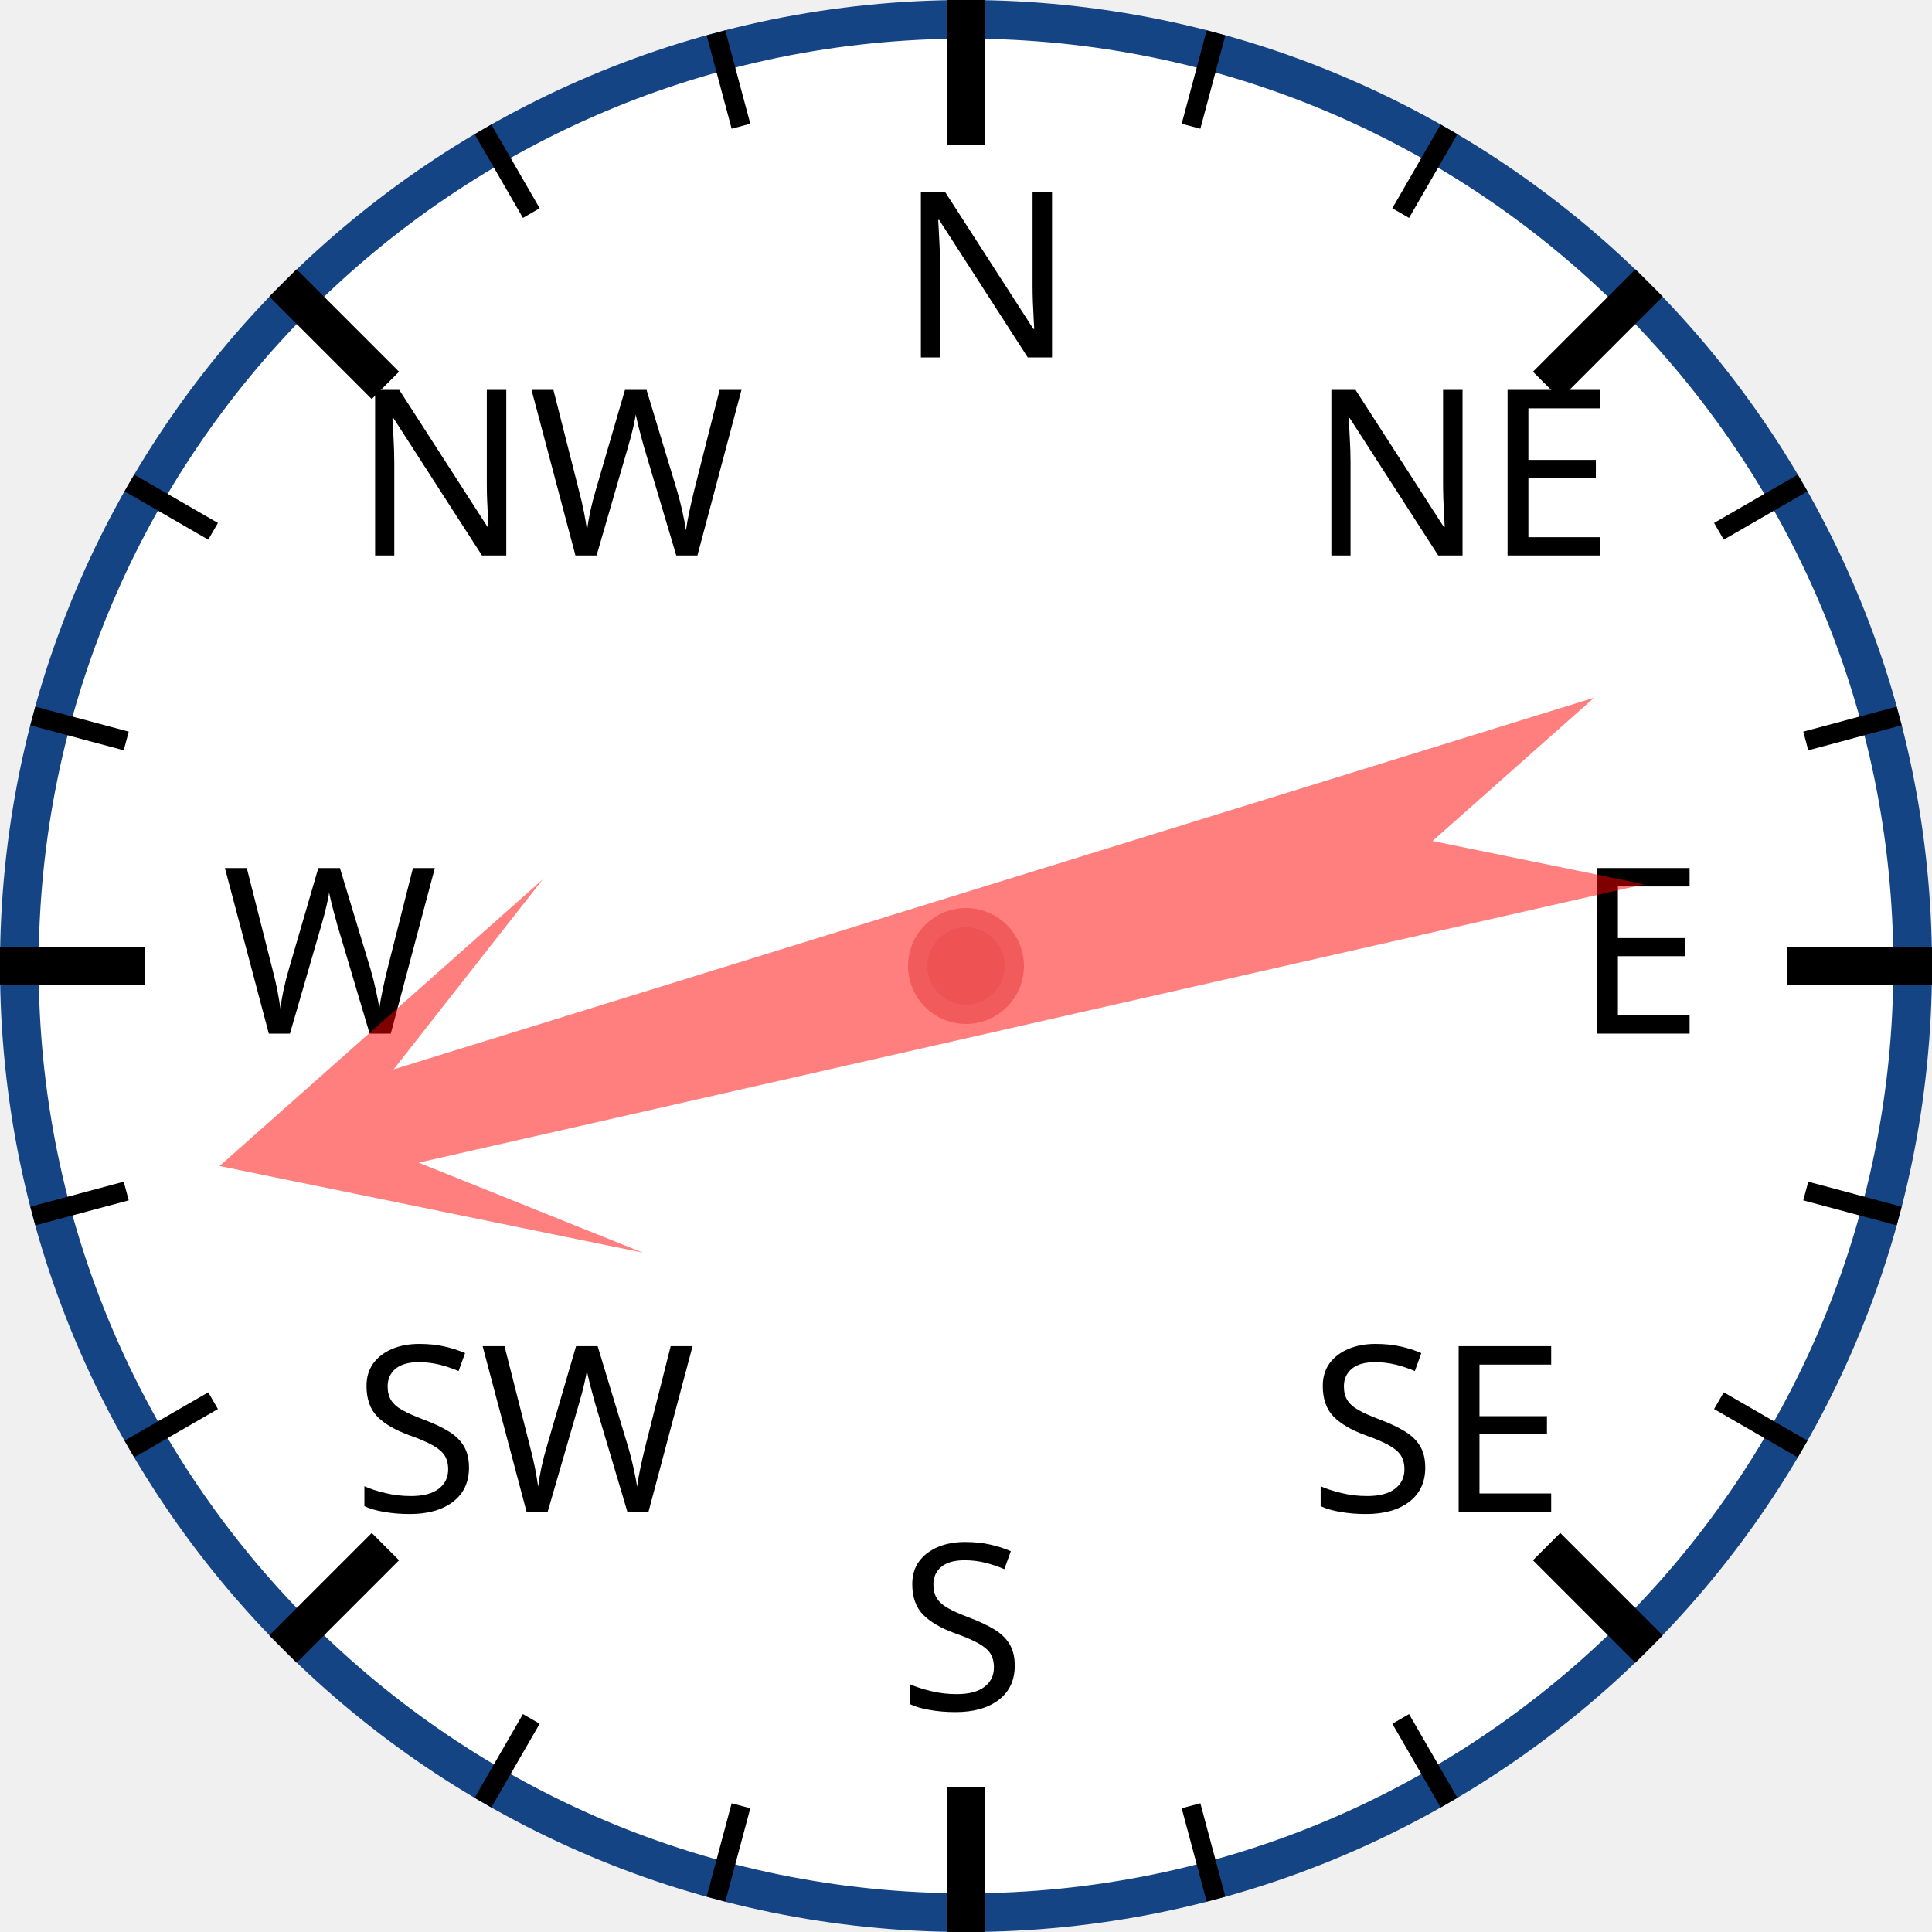
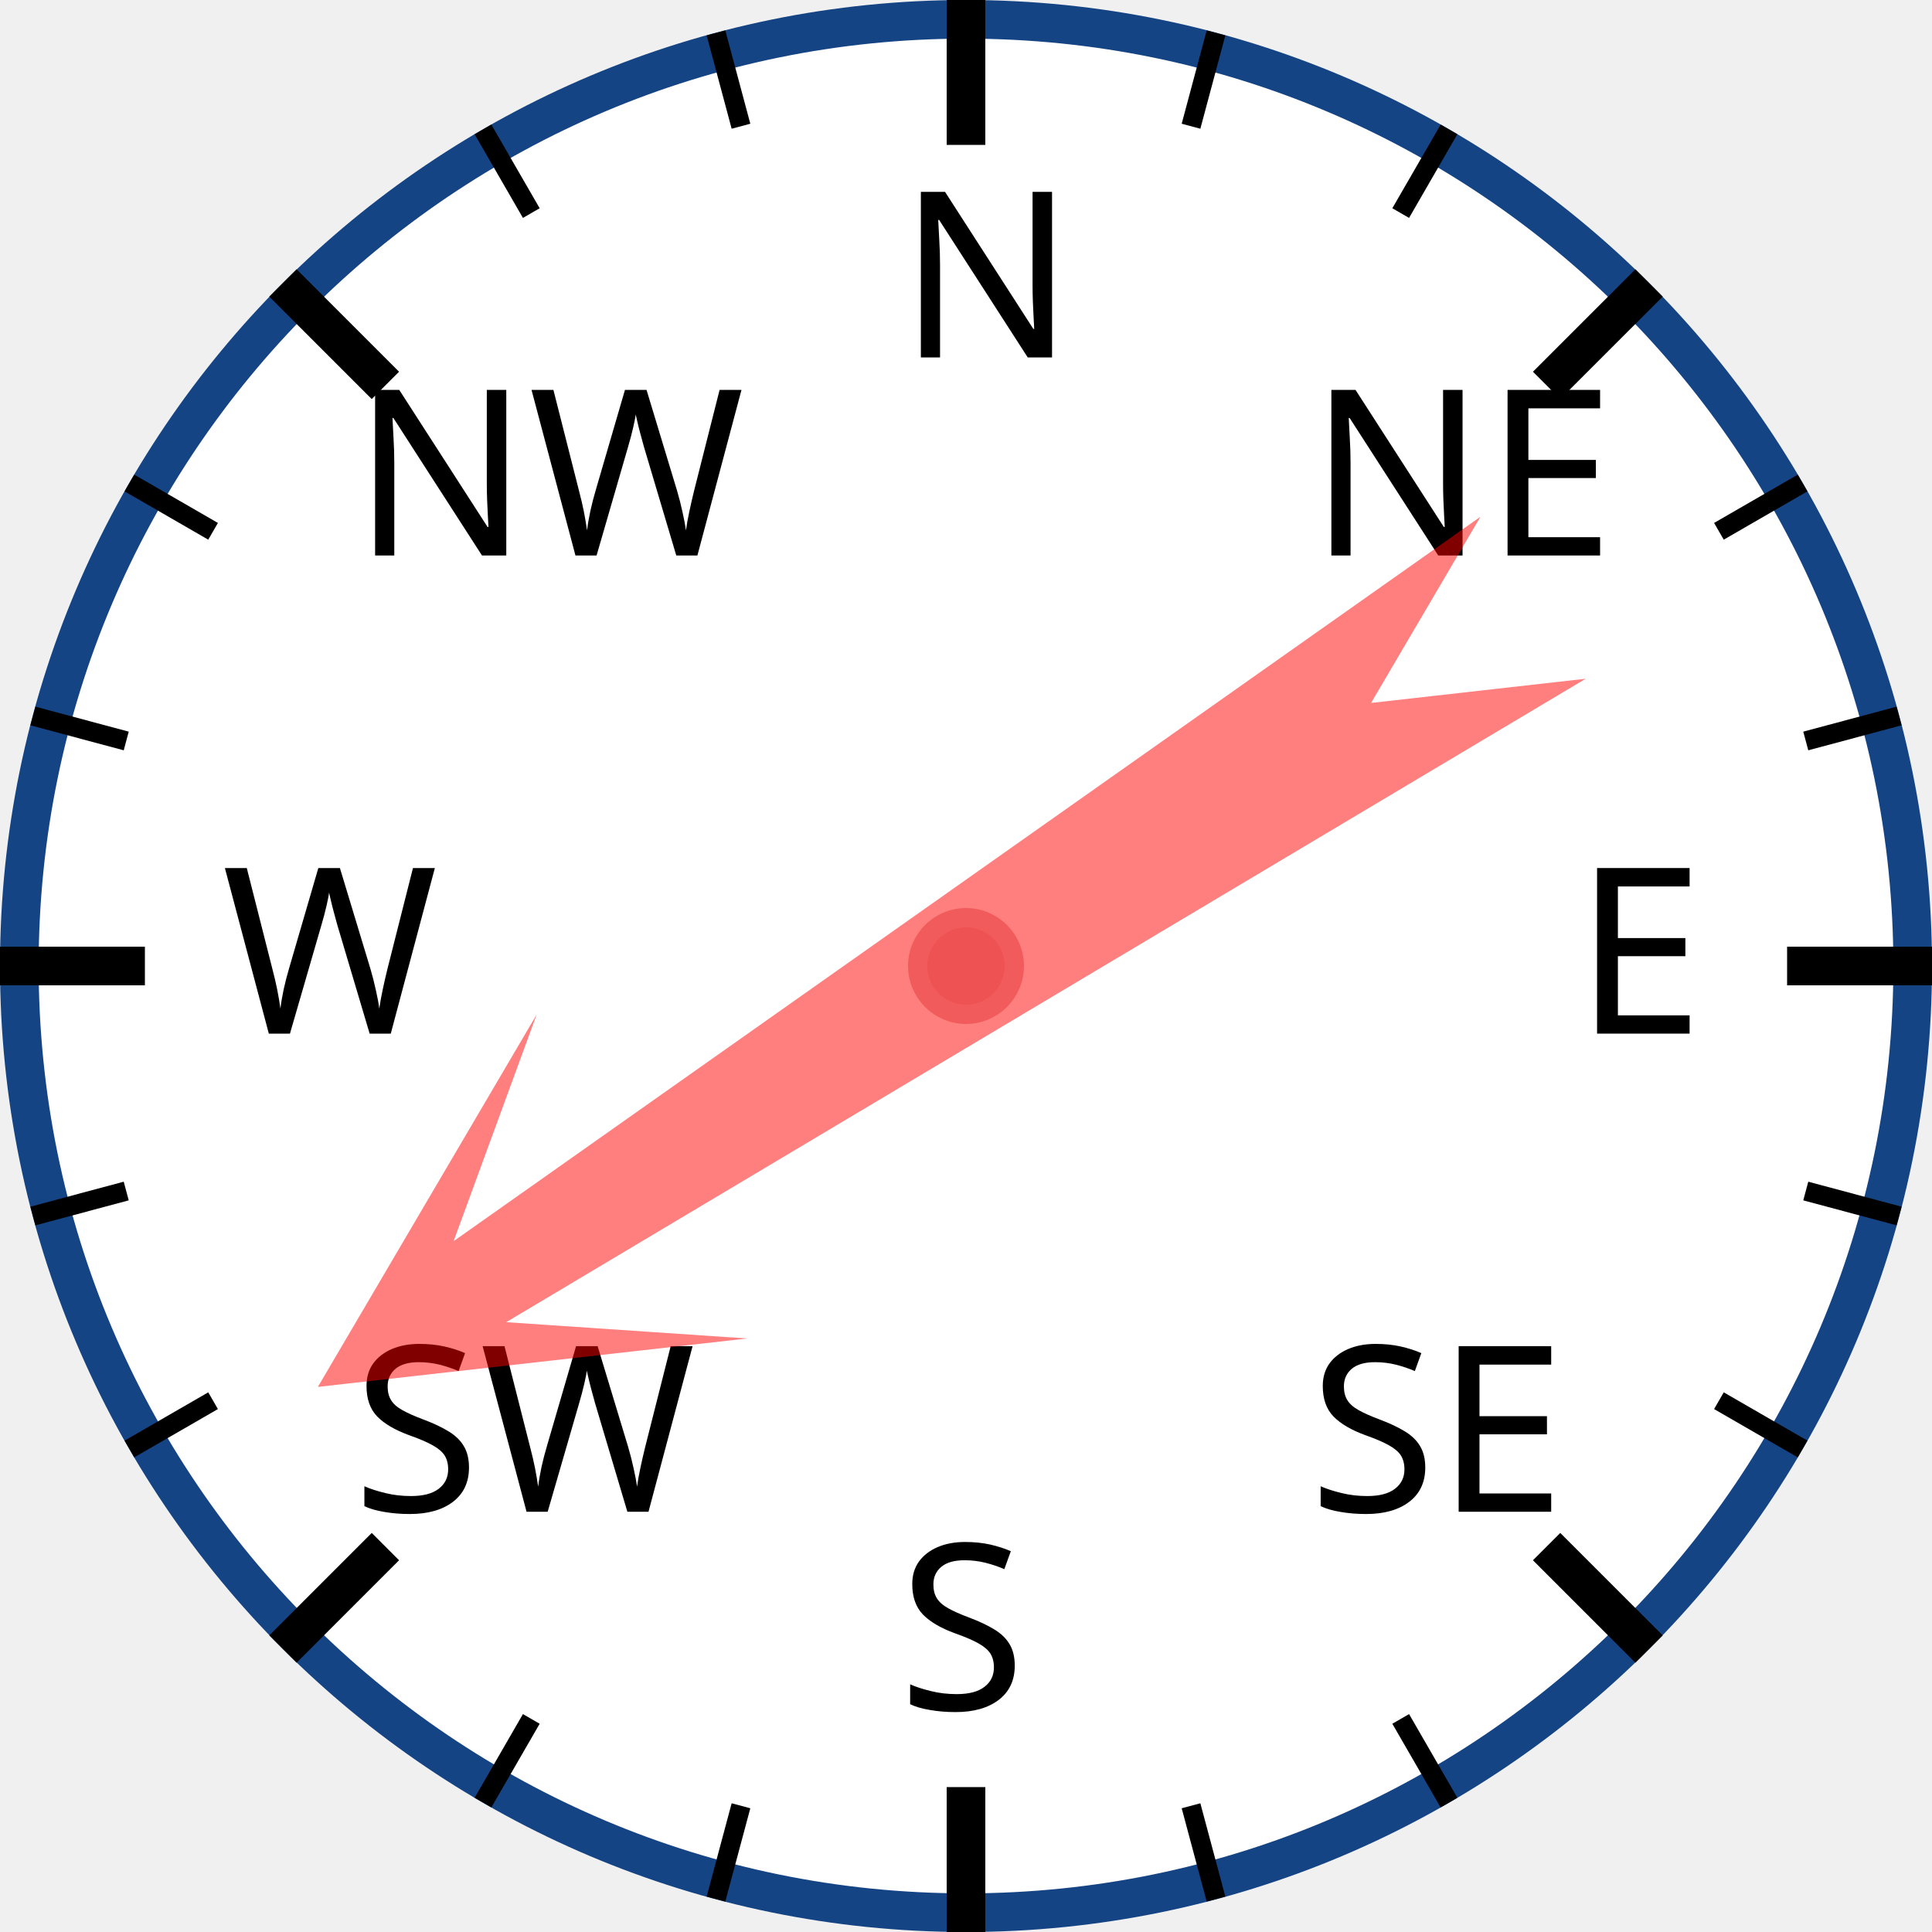
<svg xmlns="http://www.w3.org/2000/svg" width="120px" height="120px" viewBox="0 0 200 200">
  <circle cx="100" cy="100" r="98" style="fill: white; stroke: #154485; stroke-width: 4;" />
  <text x="93.0" y="37.0" style="font-family: sans-serif; font-size: 18pt;">N</text>
  <line x1="100.0" y1="0.0" x2="100.0" y2="15.0" style="stroke: black; stroke-width: 4;" />
  <line x1="74.118" y1="3.407" x2="76.706" y2="13.067" style="stroke: black; stroke-width: 2;" />
  <line x1="50" y1="13.397" x2="55" y2="22.058" style="stroke: black; stroke-width: 2;" />
  <text x="36.503" y="57.503" style="font-family: sans-serif; font-size: 18pt;">NW</text>
  <line x1="29.289" y1="29.289" x2="39.896" y2="39.896" style="stroke: black; stroke-width: 4;" />
  <line x1="13.397" y1="50" x2="22.058" y2="55" style="stroke: black; stroke-width: 2;" />
  <line x1="3.407" y1="74.118" x2="13.067" y2="76.706" style="stroke: black; stroke-width: 2;" />
  <text x="23.0" y="107.0" style="font-family: sans-serif; font-size: 18pt;">W</text>
  <line x1="0.0" y1="100.0" x2="15.0" y2="100.0" style="stroke: black; stroke-width: 4;" />
  <line x1="3.407" y1="125.882" x2="13.067" y2="123.294" style="stroke: black; stroke-width: 2;" />
  <line x1="13.397" y1="150" x2="22.058" y2="145" style="stroke: black; stroke-width: 2;" />
  <text x="36.503" y="156.497" style="font-family: sans-serif; font-size: 18pt;">SW</text>
  <line x1="29.289" y1="170.711" x2="39.896" y2="160.104" style="stroke: black; stroke-width: 4;" />
  <line x1="50" y1="186.603" x2="55" y2="177.942" style="stroke: black; stroke-width: 2;" />
  <line x1="74.118" y1="196.593" x2="76.706" y2="186.933" style="stroke: black; stroke-width: 2;" />
  <text x="93" y="177.0" style="font-family: sans-serif; font-size: 18pt;">S</text>
  <line x1="100" y1="200.0" x2="100" y2="185.0" style="stroke: black; stroke-width: 4;" />
  <line x1="125.882" y1="196.593" x2="123.294" y2="186.933" style="stroke: black; stroke-width: 2;" />
  <line x1="150.0" y1="186.603" x2="145.0" y2="177.942" style="stroke: black; stroke-width: 2;" />
  <text x="135.497" y="156.497" style="font-family: sans-serif; font-size: 18pt;">SE</text>
  <line x1="170.711" y1="170.711" x2="160.104" y2="160.104" style="stroke: black; stroke-width: 4;" />
  <line x1="186.603" y1="150" x2="177.942" y2="145" style="stroke: black; stroke-width: 2;" />
  <line x1="196.593" y1="125.882" x2="186.933" y2="123.294" style="stroke: black; stroke-width: 2;" />
  <text x="163.0" y="107" style="font-family: sans-serif; font-size: 18pt;">E</text>
  <line x1="200.0" y1="100" x2="185.0" y2="100" style="stroke: black; stroke-width: 4;" />
  <line x1="196.593" y1="74.118" x2="186.933" y2="76.706" style="stroke: black; stroke-width: 2;" />
  <line x1="186.603" y1="50" x2="177.942" y2="55" style="stroke: black; stroke-width: 2;" />
  <text x="135.497" y="57.503" style="font-family: sans-serif; font-size: 18pt;">NE</text>
  <line x1="170.711" y1="29.289" x2="160.104" y2="39.896" style="stroke: black; stroke-width: 4;" />
  <line x1="150" y1="13.397" x2="145" y2="22.058" style="stroke: black; stroke-width: 2;" />
  <line x1="125.882" y1="3.407" x2="123.294" y2="13.067" style="stroke: black; stroke-width: 2;" />
-   <polygon points="100 20 120 60 105 40 110 170 100 150 90 170 95 40 80 60" style="fill: red; fill-opacity: 0.5;" transform="rotate(255,100,100)" />
+   <polygon points="100 20 120 60 105 40 110 170 100 150 90 170 95 40 80 60" style="fill: red; fill-opacity: 0.5;" transform="rotate(237,100,100)" />
  <circle cx="100" cy="100" r="5" style="fill: #EE5252; stroke: #F25B5B; stroke-width: 2;" />
</svg>
